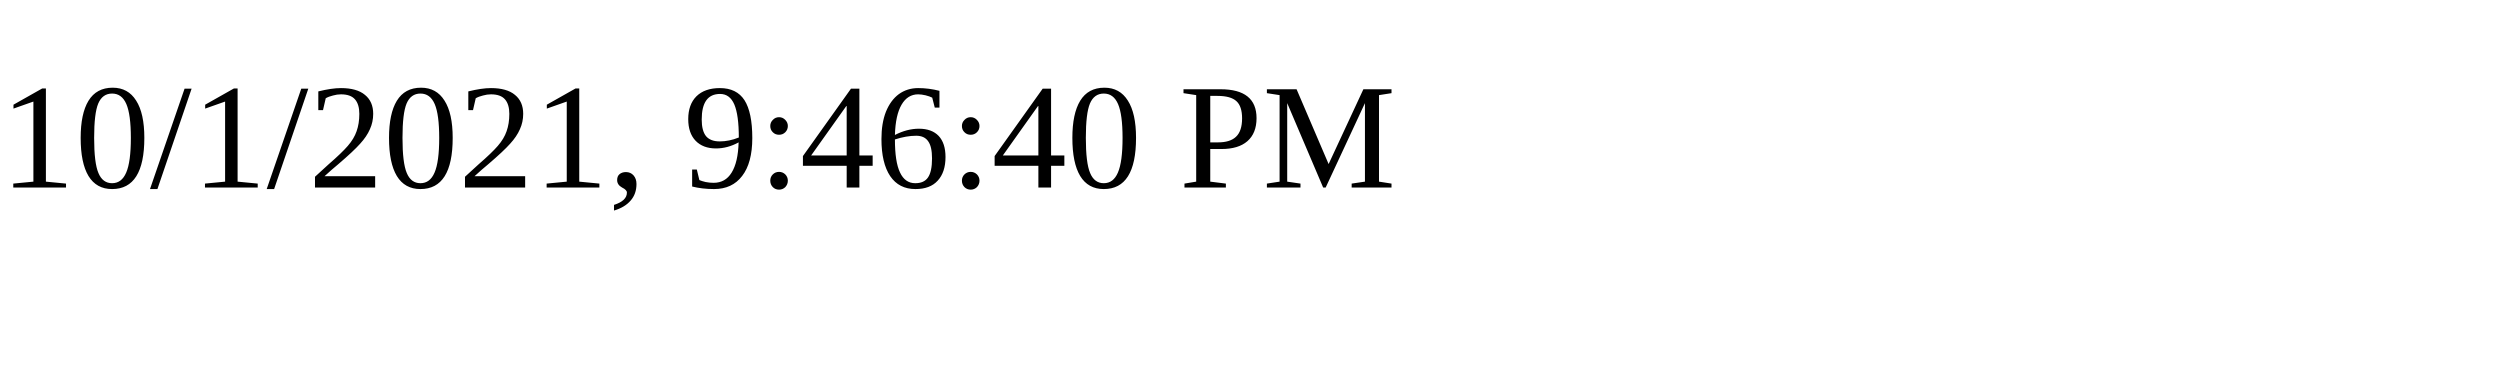
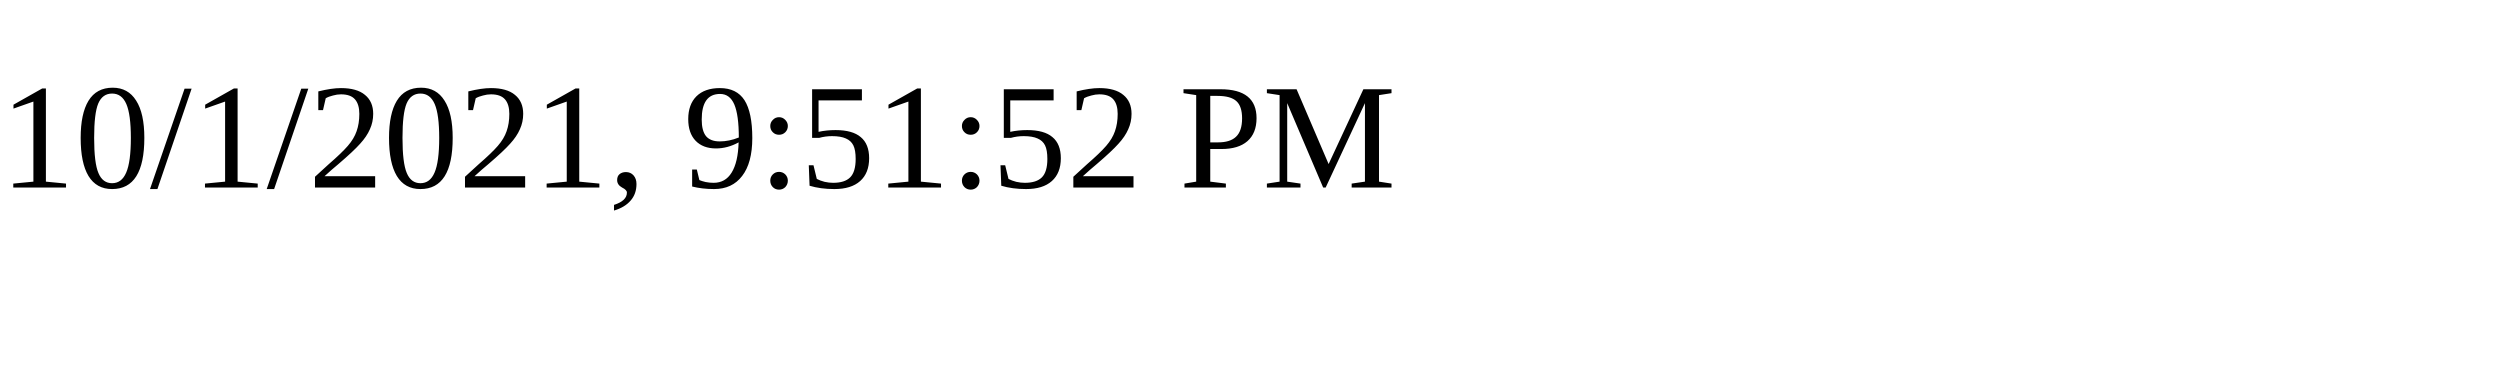
<svg xmlns="http://www.w3.org/2000/svg" height="30" width="200">
-   <text x="0" y="15">10/1/2021, 9:46:40 PM</text>
+   <text x="0" y="15">10/1/2021, 9:51:52 PM</text>
</svg>
